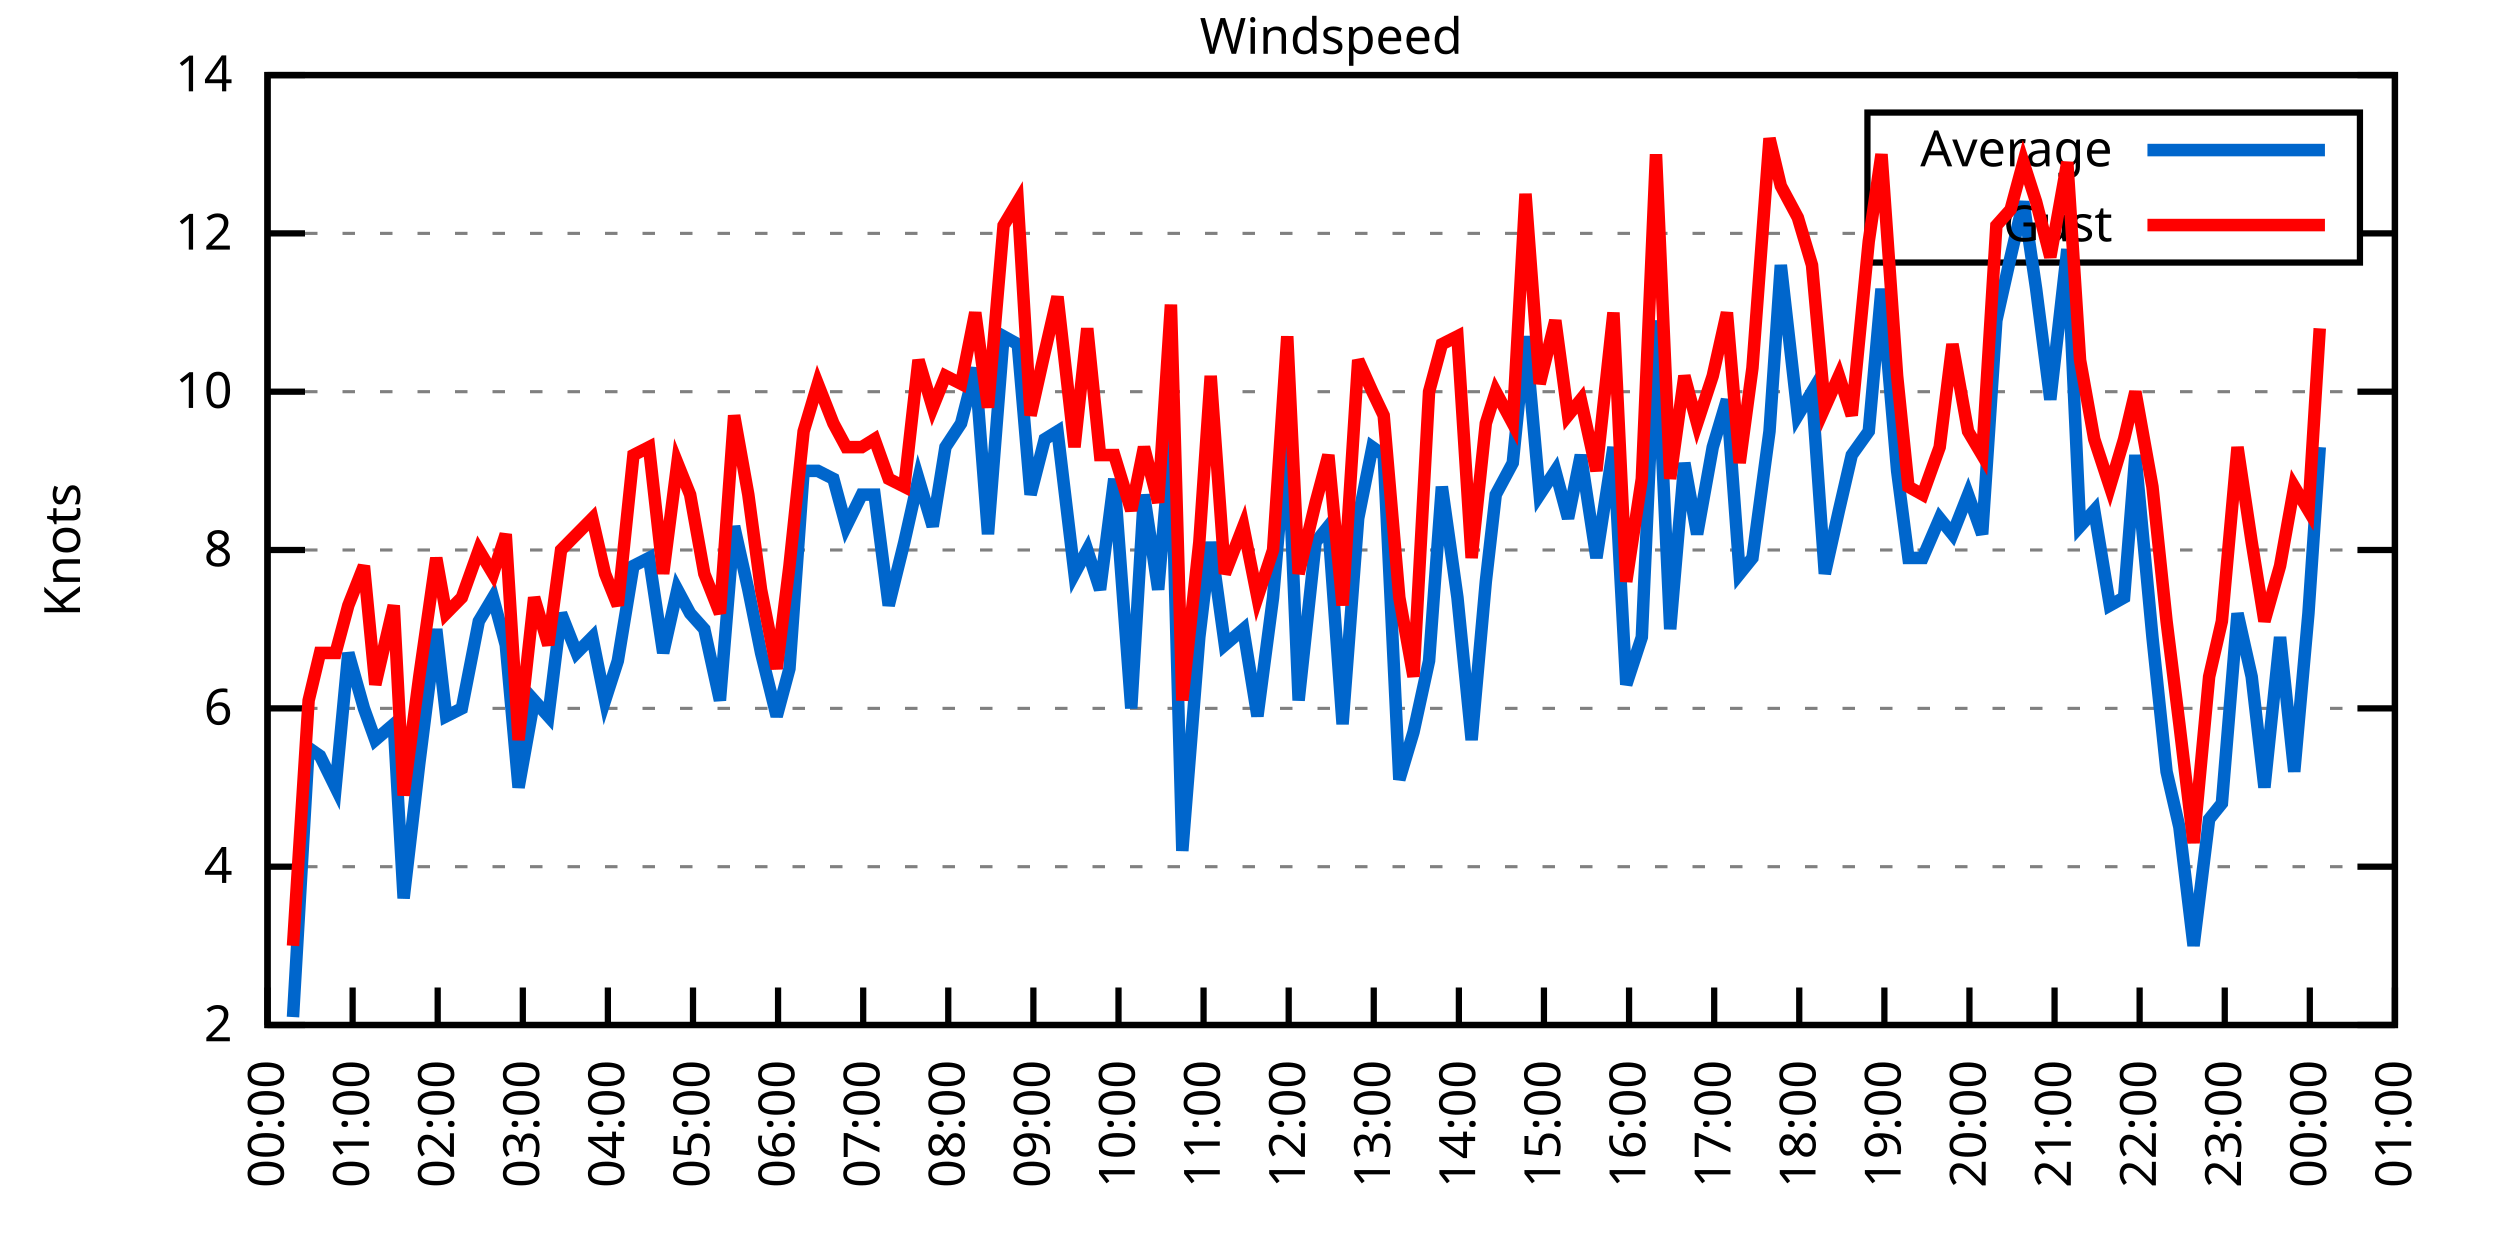
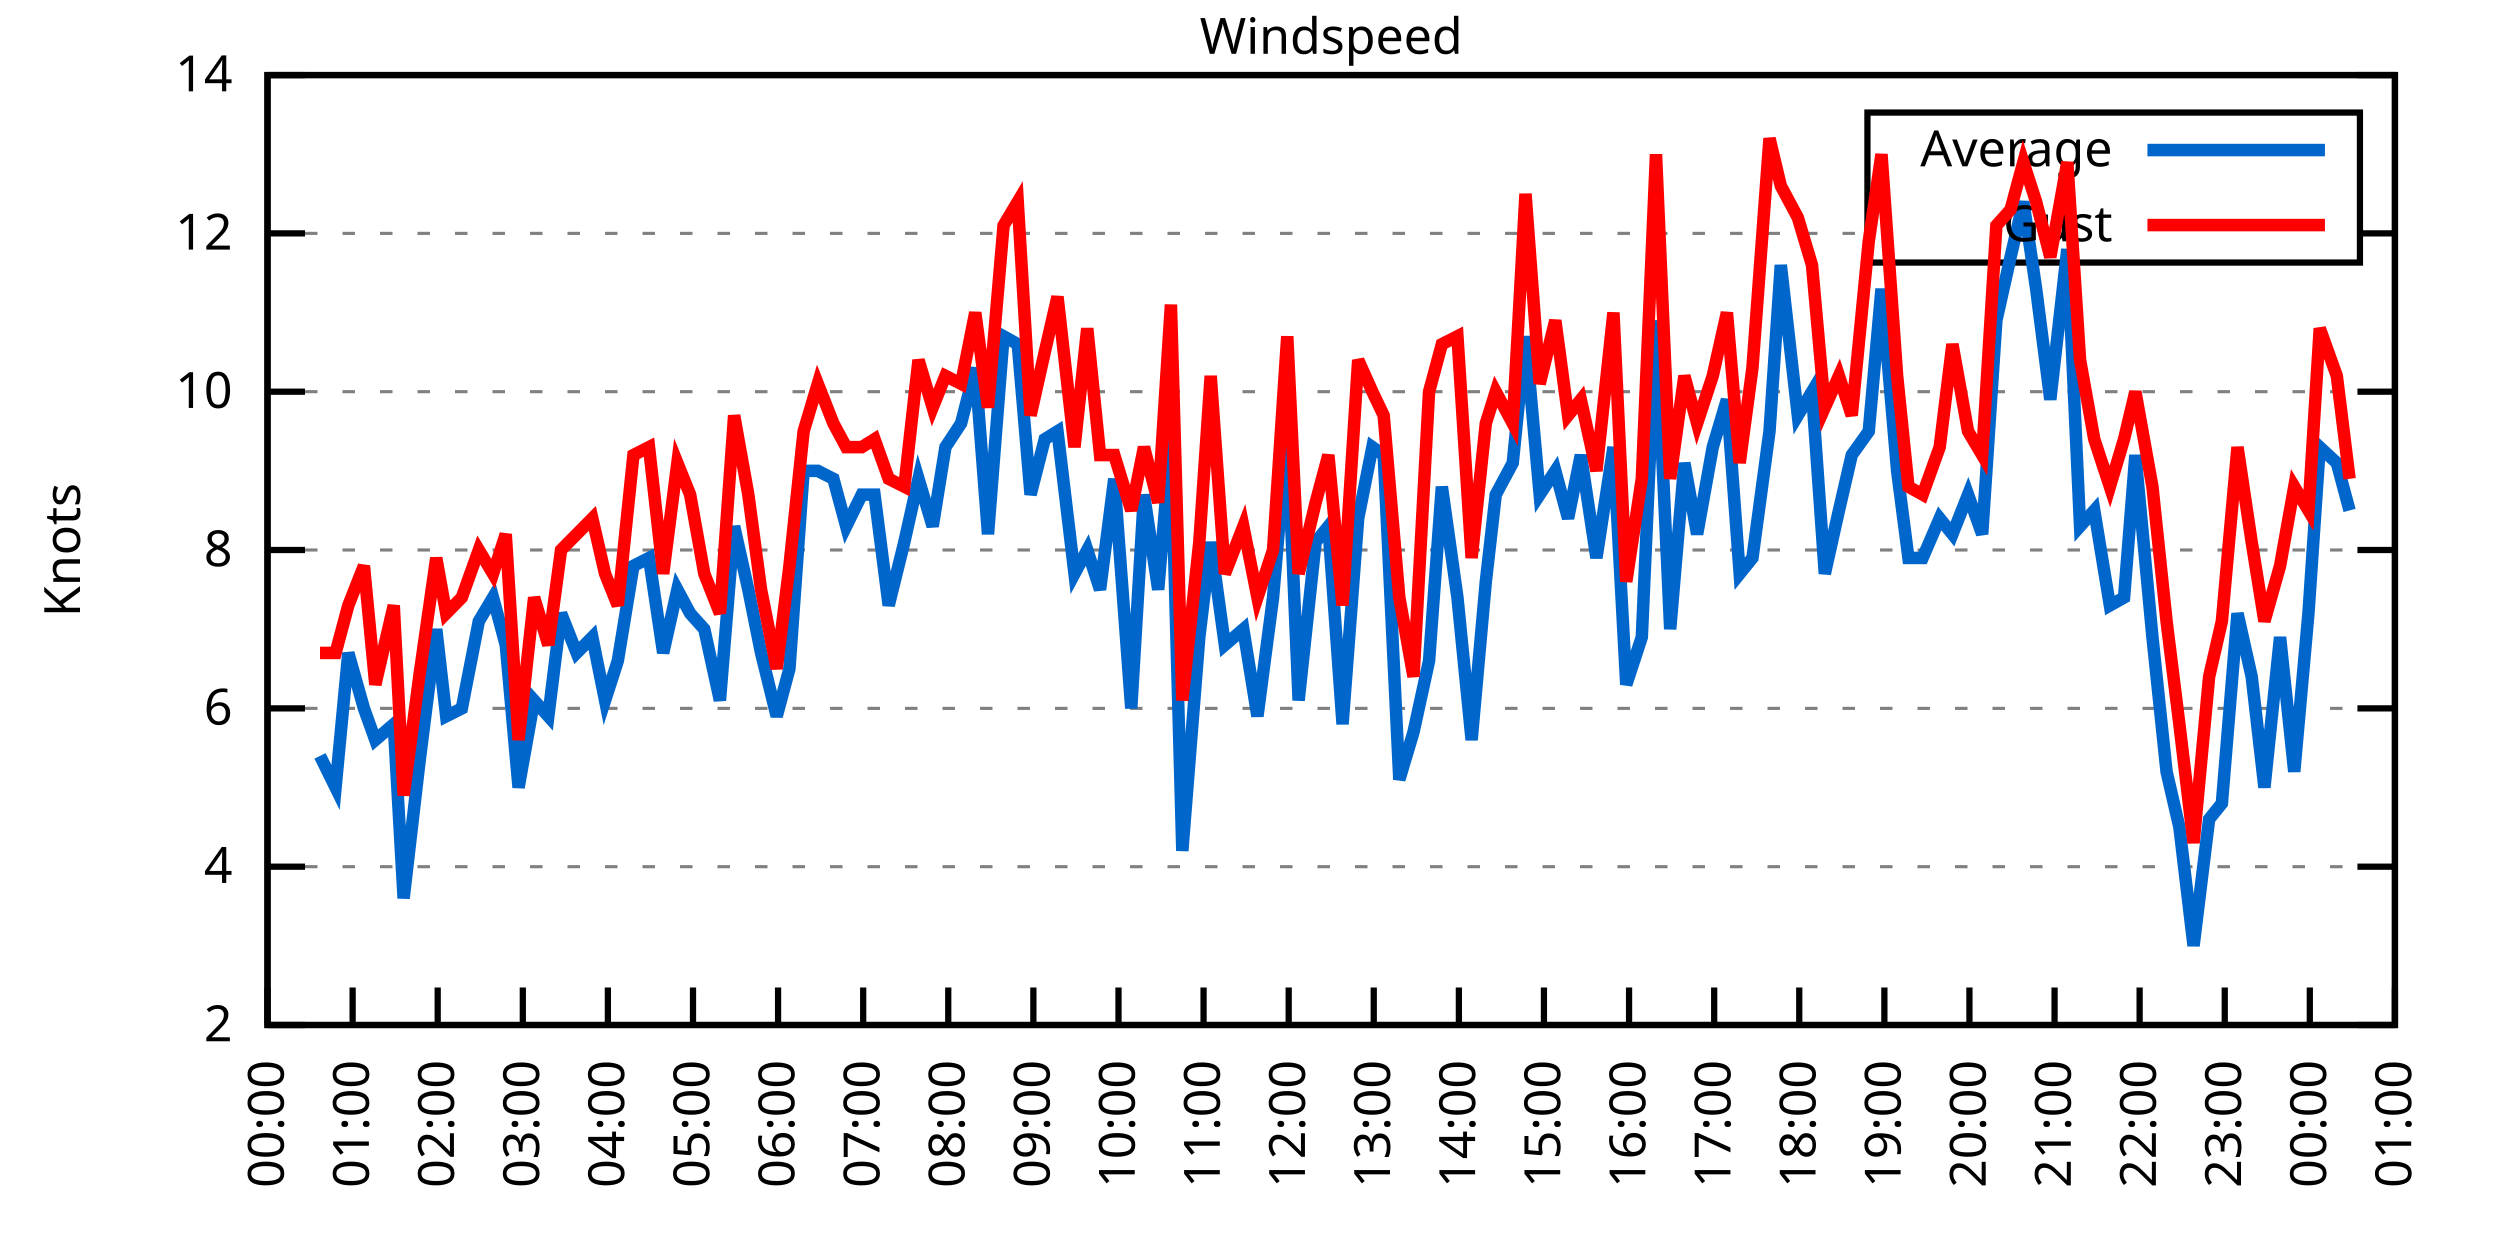
<svg xmlns="http://www.w3.org/2000/svg" xmlns:xlink="http://www.w3.org/1999/xlink" width="400" height="200" viewBox="0 0 400 200">
  <g id="gnuplot_canvas">
    <rect x="0" y="0" width="400" height="200" fill="none" />
    <defs>
      <circle id="gpDot" r="0.5" stroke-width="0.5" stroke="currentColor" />
      <path id="gpPt0" stroke-width="0.333" stroke="currentColor" d="M-1,0 h2 M0,-1 v2" />
      <path id="gpPt1" stroke-width="0.333" stroke="currentColor" d="M-1,-1 L1,1 M1,-1 L-1,1" />
      <path id="gpPt2" stroke-width="0.333" stroke="currentColor" d="M-1,0 L1,0 M0,-1 L0,1 M-1,-1 L1,1 M-1,1 L1,-1" />
      <rect id="gpPt3" stroke-width="0.333" stroke="currentColor" x="-1" y="-1" width="2" height="2" />
      <rect id="gpPt4" stroke-width="0.333" stroke="currentColor" fill="currentColor" x="-1" y="-1" width="2" height="2" />
      <circle id="gpPt5" stroke-width="0.333" stroke="currentColor" cx="0" cy="0" r="1" />
      <use xlink:href="#gpPt5" id="gpPt6" fill="currentColor" stroke="none" />
      <path id="gpPt7" stroke-width="0.333" stroke="currentColor" d="M0,-1.33 L-1.33,0.67 L1.33,0.67 z" />
      <use xlink:href="#gpPt7" id="gpPt8" fill="currentColor" stroke="none" />
      <use xlink:href="#gpPt7" id="gpPt9" stroke="currentColor" transform="rotate(180)" />
      <use xlink:href="#gpPt9" id="gpPt10" fill="currentColor" stroke="none" />
      <use xlink:href="#gpPt3" id="gpPt11" stroke="currentColor" transform="rotate(45)" />
      <use xlink:href="#gpPt11" id="gpPt12" fill="currentColor" stroke="none" />
      <path id="gpPt13" stroke-width="0.333" stroke="currentColor" d="M0,1.330 L1.265,0.411 L0.782,-1.067 L-0.782,-1.076 L-1.265,0.411 z" />
      <use xlink:href="#gpPt13" id="gpPt14" fill="currentColor" stroke="none" />
      <filter id="textbox" filterUnits="objectBoundingBox" x="0" y="0" height="1" width="1">
        <feFlood flood-color="white" flood-opacity="1" result="bgnd" />
        <feComposite in="SourceGraphic" in2="bgnd" operator="atop" />
      </filter>
      <filter id="greybox" filterUnits="objectBoundingBox" x="0" y="0" height="1" width="1">
        <feFlood flood-color="lightgrey" flood-opacity="1" result="grey" />
        <feComposite in="SourceGraphic" in2="grey" operator="atop" />
      </filter>
    </defs>
    <g fill="none" color="white" stroke="currentColor" stroke-width="1.00" stroke-linecap="butt" stroke-linejoin="miter">
</g>
    <g fill="none" color="black" stroke="currentColor" stroke-width="1.00" stroke-linecap="butt" stroke-linejoin="miter">
      <g stroke="none" shape-rendering="crispEdges">
        <polygon fill="rgb(255, 255, 255)" points="42.80,164.00 383.18,164.00 383.18,12.02 42.80,12.02 " />
      </g>
    </g>
    <g fill="none" color="black" stroke="currentColor" stroke-width="1.00" stroke-linecap="butt" stroke-linejoin="miter">
</g>
    <g fill="none" color="black" stroke="black" stroke-width="0.50" stroke-linecap="butt" stroke-linejoin="miter">
</g>
    <g fill="none" color="gray" stroke="currentColor" stroke-width="0.50" stroke-linecap="butt" stroke-linejoin="miter">
      <path stroke="gray" stroke-dasharray="2,4" class="gridline" d="M42.80,164.00 L383.19,164.00  " />
    </g>
    <g fill="none" color="gray" stroke="gray" stroke-width="1.00" stroke-linecap="butt" stroke-linejoin="miter">
</g>
    <g fill="none" color="black" stroke="currentColor" stroke-width="1.00" stroke-linecap="butt" stroke-linejoin="miter">
      <path stroke="black" d="M42.80,164.00 L48.80,164.00 M383.19,164.00 L377.19,164.00  " />
      <g transform="translate(37.20,166.60)" stroke="none" fill="black" font-family="Sans" font-size="8.00" text-anchor="end">
        <text>
          <tspan font-family="Sans"> 2</tspan>
        </text>
      </g>
    </g>
    <g fill="none" color="black" stroke="currentColor" stroke-width="1.00" stroke-linecap="butt" stroke-linejoin="miter">
</g>
    <g fill="none" color="black" stroke="black" stroke-width="0.50" stroke-linecap="butt" stroke-linejoin="miter">
</g>
    <g fill="none" color="gray" stroke="currentColor" stroke-width="0.50" stroke-linecap="butt" stroke-linejoin="miter">
      <path stroke="gray" stroke-dasharray="2,4" class="gridline" d="M42.80,138.67 L383.19,138.67  " />
    </g>
    <g fill="none" color="gray" stroke="gray" stroke-width="1.00" stroke-linecap="butt" stroke-linejoin="miter">
</g>
    <g fill="none" color="black" stroke="currentColor" stroke-width="1.00" stroke-linecap="butt" stroke-linejoin="miter">
      <path stroke="black" d="M42.80,138.67 L48.80,138.67 M383.19,138.67 L377.19,138.67  " />
      <g transform="translate(37.20,141.27)" stroke="none" fill="black" font-family="Sans" font-size="8.00" text-anchor="end">
        <text>
          <tspan font-family="Sans"> 4</tspan>
        </text>
      </g>
    </g>
    <g fill="none" color="black" stroke="currentColor" stroke-width="1.00" stroke-linecap="butt" stroke-linejoin="miter">
</g>
    <g fill="none" color="black" stroke="black" stroke-width="0.50" stroke-linecap="butt" stroke-linejoin="miter">
</g>
    <g fill="none" color="gray" stroke="currentColor" stroke-width="0.50" stroke-linecap="butt" stroke-linejoin="miter">
      <path stroke="gray" stroke-dasharray="2,4" class="gridline" d="M42.80,113.34 L383.19,113.34  " />
    </g>
    <g fill="none" color="gray" stroke="gray" stroke-width="1.00" stroke-linecap="butt" stroke-linejoin="miter">
</g>
    <g fill="none" color="black" stroke="currentColor" stroke-width="1.00" stroke-linecap="butt" stroke-linejoin="miter">
      <path stroke="black" d="M42.80,113.34 L48.80,113.34 M383.19,113.34 L377.19,113.34  " />
      <g transform="translate(37.20,115.94)" stroke="none" fill="black" font-family="Sans" font-size="8.00" text-anchor="end">
        <text>
          <tspan font-family="Sans"> 6</tspan>
        </text>
      </g>
    </g>
    <g fill="none" color="black" stroke="currentColor" stroke-width="1.00" stroke-linecap="butt" stroke-linejoin="miter">
</g>
    <g fill="none" color="black" stroke="black" stroke-width="0.50" stroke-linecap="butt" stroke-linejoin="miter">
</g>
    <g fill="none" color="gray" stroke="currentColor" stroke-width="0.50" stroke-linecap="butt" stroke-linejoin="miter">
      <path stroke="gray" stroke-dasharray="2,4" class="gridline" d="M42.80,88.00 L383.19,88.00  " />
    </g>
    <g fill="none" color="gray" stroke="gray" stroke-width="1.00" stroke-linecap="butt" stroke-linejoin="miter">
</g>
    <g fill="none" color="black" stroke="currentColor" stroke-width="1.00" stroke-linecap="butt" stroke-linejoin="miter">
      <path stroke="black" d="M42.80,88.00 L48.80,88.00 M383.19,88.00 L377.19,88.00  " />
      <g transform="translate(37.20,90.60)" stroke="none" fill="black" font-family="Sans" font-size="8.00" text-anchor="end">
        <text>
          <tspan font-family="Sans"> 8</tspan>
        </text>
      </g>
    </g>
    <g fill="none" color="black" stroke="currentColor" stroke-width="1.00" stroke-linecap="butt" stroke-linejoin="miter">
</g>
    <g fill="none" color="black" stroke="black" stroke-width="0.50" stroke-linecap="butt" stroke-linejoin="miter">
</g>
    <g fill="none" color="gray" stroke="currentColor" stroke-width="0.50" stroke-linecap="butt" stroke-linejoin="miter">
      <path stroke="gray" stroke-dasharray="2,4" class="gridline" d="M42.80,62.67 L383.19,62.67  " />
    </g>
    <g fill="none" color="gray" stroke="gray" stroke-width="1.00" stroke-linecap="butt" stroke-linejoin="miter">
</g>
    <g fill="none" color="black" stroke="currentColor" stroke-width="1.00" stroke-linecap="butt" stroke-linejoin="miter">
      <path stroke="black" d="M42.80,62.67 L48.80,62.67 M383.19,62.67 L377.19,62.67  " />
      <g transform="translate(37.20,65.27)" stroke="none" fill="black" font-family="Sans" font-size="8.00" text-anchor="end">
        <text>
          <tspan font-family="Sans"> 10</tspan>
        </text>
      </g>
    </g>
    <g fill="none" color="black" stroke="currentColor" stroke-width="1.00" stroke-linecap="butt" stroke-linejoin="miter">
</g>
    <g fill="none" color="black" stroke="black" stroke-width="0.50" stroke-linecap="butt" stroke-linejoin="miter">
</g>
    <g fill="none" color="gray" stroke="currentColor" stroke-width="0.50" stroke-linecap="butt" stroke-linejoin="miter">
      <path stroke="gray" stroke-dasharray="2,4" class="gridline" d="M42.80,37.34 L298.79,37.34 M377.59,37.34 L383.19,37.34  " />
    </g>
    <g fill="none" color="gray" stroke="gray" stroke-width="1.00" stroke-linecap="butt" stroke-linejoin="miter">
</g>
    <g fill="none" color="black" stroke="currentColor" stroke-width="1.00" stroke-linecap="butt" stroke-linejoin="miter">
      <path stroke="black" d="M42.80,37.34 L48.80,37.34 M383.19,37.34 L377.19,37.34  " />
      <g transform="translate(37.20,39.94)" stroke="none" fill="black" font-family="Sans" font-size="8.00" text-anchor="end">
        <text>
          <tspan font-family="Sans"> 12</tspan>
        </text>
      </g>
    </g>
    <g fill="none" color="black" stroke="currentColor" stroke-width="1.00" stroke-linecap="butt" stroke-linejoin="miter">
</g>
    <g fill="none" color="black" stroke="black" stroke-width="0.50" stroke-linecap="butt" stroke-linejoin="miter">
</g>
    <g fill="none" color="gray" stroke="currentColor" stroke-width="0.50" stroke-linecap="butt" stroke-linejoin="miter">
      <path stroke="gray" stroke-dasharray="2,4" class="gridline" d="M42.80,12.01 L383.19,12.01  " />
    </g>
    <g fill="none" color="gray" stroke="gray" stroke-width="1.00" stroke-linecap="butt" stroke-linejoin="miter">
</g>
    <g fill="none" color="black" stroke="currentColor" stroke-width="1.00" stroke-linecap="butt" stroke-linejoin="miter">
      <path stroke="black" d="M42.80,12.01 L48.80,12.01 M383.19,12.01 L377.19,12.01  " />
      <g transform="translate(37.20,14.61)" stroke="none" fill="black" font-family="Sans" font-size="8.00" text-anchor="end">
        <text>
          <tspan font-family="Sans"> 14</tspan>
        </text>
      </g>
    </g>
    <g fill="none" color="black" stroke="currentColor" stroke-width="1.00" stroke-linecap="butt" stroke-linejoin="miter">
      <path stroke="black" d="M42.80,164.00 L42.80,158.00  " />
      <g transform="translate(45.40,169.60) rotate(270.00)" stroke="none" fill="black" font-family="Sans" font-size="8.00" text-anchor="end">
        <text>
          <tspan font-family="Sans">00:00</tspan>
        </text>
      </g>
    </g>
    <g fill="none" color="black" stroke="currentColor" stroke-width="1.00" stroke-linecap="butt" stroke-linejoin="miter">
      <path stroke="black" d="M56.42,164.00 L56.42,158.00  " />
      <g transform="translate(59.02,169.60) rotate(270.00)" stroke="none" fill="black" font-family="Sans" font-size="8.00" text-anchor="end">
        <text>
          <tspan font-family="Sans">01:00</tspan>
        </text>
      </g>
    </g>
    <g fill="none" color="black" stroke="currentColor" stroke-width="1.00" stroke-linecap="butt" stroke-linejoin="miter">
      <path stroke="black" d="M70.03,164.00 L70.03,158.00  " />
      <g transform="translate(72.63,169.60) rotate(270.00)" stroke="none" fill="black" font-family="Sans" font-size="8.00" text-anchor="end">
        <text>
          <tspan font-family="Sans">02:00</tspan>
        </text>
      </g>
    </g>
    <g fill="none" color="black" stroke="currentColor" stroke-width="1.00" stroke-linecap="butt" stroke-linejoin="miter">
      <path stroke="black" d="M83.65,164.00 L83.65,158.00  " />
      <g transform="translate(86.25,169.60) rotate(270.00)" stroke="none" fill="black" font-family="Sans" font-size="8.00" text-anchor="end">
        <text>
          <tspan font-family="Sans">03:00</tspan>
        </text>
      </g>
    </g>
    <g fill="none" color="black" stroke="currentColor" stroke-width="1.00" stroke-linecap="butt" stroke-linejoin="miter">
      <path stroke="black" d="M97.26,164.00 L97.26,158.00  " />
      <g transform="translate(99.86,169.60) rotate(270.00)" stroke="none" fill="black" font-family="Sans" font-size="8.00" text-anchor="end">
        <text>
          <tspan font-family="Sans">04:00</tspan>
        </text>
      </g>
    </g>
    <g fill="none" color="black" stroke="currentColor" stroke-width="1.00" stroke-linecap="butt" stroke-linejoin="miter">
      <path stroke="black" d="M110.88,164.00 L110.88,158.00  " />
      <g transform="translate(113.48,169.60) rotate(270.00)" stroke="none" fill="black" font-family="Sans" font-size="8.00" text-anchor="end">
        <text>
          <tspan font-family="Sans">05:00</tspan>
        </text>
      </g>
    </g>
    <g fill="none" color="black" stroke="currentColor" stroke-width="1.00" stroke-linecap="butt" stroke-linejoin="miter">
      <path stroke="black" d="M124.49,164.00 L124.49,158.00  " />
      <g transform="translate(127.09,169.60) rotate(270.00)" stroke="none" fill="black" font-family="Sans" font-size="8.00" text-anchor="end">
        <text>
          <tspan font-family="Sans">06:00</tspan>
        </text>
      </g>
    </g>
    <g fill="none" color="black" stroke="currentColor" stroke-width="1.00" stroke-linecap="butt" stroke-linejoin="miter">
      <path stroke="black" d="M138.11,164.00 L138.11,158.00  " />
      <g transform="translate(140.71,169.60) rotate(270.00)" stroke="none" fill="black" font-family="Sans" font-size="8.00" text-anchor="end">
        <text>
          <tspan font-family="Sans">07:00</tspan>
        </text>
      </g>
    </g>
    <g fill="none" color="black" stroke="currentColor" stroke-width="1.00" stroke-linecap="butt" stroke-linejoin="miter">
      <path stroke="black" d="M151.72,164.00 L151.72,158.00  " />
      <g transform="translate(154.32,169.60) rotate(270.00)" stroke="none" fill="black" font-family="Sans" font-size="8.00" text-anchor="end">
        <text>
          <tspan font-family="Sans">08:00</tspan>
        </text>
      </g>
    </g>
    <g fill="none" color="black" stroke="currentColor" stroke-width="1.00" stroke-linecap="butt" stroke-linejoin="miter">
      <path stroke="black" d="M165.34,164.00 L165.34,158.00  " />
      <g transform="translate(167.94,169.60) rotate(270.00)" stroke="none" fill="black" font-family="Sans" font-size="8.00" text-anchor="end">
        <text>
          <tspan font-family="Sans">09:00</tspan>
        </text>
      </g>
    </g>
    <g fill="none" color="black" stroke="currentColor" stroke-width="1.00" stroke-linecap="butt" stroke-linejoin="miter">
      <path stroke="black" d="M178.96,164.00 L178.96,158.00  " />
      <g transform="translate(181.56,169.60) rotate(270.00)" stroke="none" fill="black" font-family="Sans" font-size="8.00" text-anchor="end">
        <text>
          <tspan font-family="Sans">10:00</tspan>
        </text>
      </g>
    </g>
    <g fill="none" color="black" stroke="currentColor" stroke-width="1.00" stroke-linecap="butt" stroke-linejoin="miter">
      <path stroke="black" d="M192.57,164.00 L192.57,158.00  " />
      <g transform="translate(195.17,169.60) rotate(270.00)" stroke="none" fill="black" font-family="Sans" font-size="8.00" text-anchor="end">
        <text>
          <tspan font-family="Sans">11:00</tspan>
        </text>
      </g>
    </g>
    <g fill="none" color="black" stroke="currentColor" stroke-width="1.00" stroke-linecap="butt" stroke-linejoin="miter">
      <path stroke="black" d="M206.19,164.00 L206.19,158.00  " />
      <g transform="translate(208.79,169.60) rotate(270.00)" stroke="none" fill="black" font-family="Sans" font-size="8.00" text-anchor="end">
        <text>
          <tspan font-family="Sans">12:00</tspan>
        </text>
      </g>
    </g>
    <g fill="none" color="black" stroke="currentColor" stroke-width="1.00" stroke-linecap="butt" stroke-linejoin="miter">
      <path stroke="black" d="M219.80,164.00 L219.80,158.00  " />
      <g transform="translate(222.40,169.60) rotate(270.00)" stroke="none" fill="black" font-family="Sans" font-size="8.00" text-anchor="end">
        <text>
          <tspan font-family="Sans">13:00</tspan>
        </text>
      </g>
    </g>
    <g fill="none" color="black" stroke="currentColor" stroke-width="1.00" stroke-linecap="butt" stroke-linejoin="miter">
      <path stroke="black" d="M233.42,164.00 L233.42,158.00  " />
      <g transform="translate(236.02,169.60) rotate(270.00)" stroke="none" fill="black" font-family="Sans" font-size="8.00" text-anchor="end">
        <text>
          <tspan font-family="Sans">14:00</tspan>
        </text>
      </g>
    </g>
    <g fill="none" color="black" stroke="currentColor" stroke-width="1.00" stroke-linecap="butt" stroke-linejoin="miter">
      <path stroke="black" d="M247.03,164.00 L247.03,158.00  " />
      <g transform="translate(249.63,169.60) rotate(270.00)" stroke="none" fill="black" font-family="Sans" font-size="8.00" text-anchor="end">
        <text>
          <tspan font-family="Sans">15:00</tspan>
        </text>
      </g>
    </g>
    <g fill="none" color="black" stroke="currentColor" stroke-width="1.00" stroke-linecap="butt" stroke-linejoin="miter">
      <path stroke="black" d="M260.65,164.00 L260.65,158.00  " />
      <g transform="translate(263.25,169.60) rotate(270.00)" stroke="none" fill="black" font-family="Sans" font-size="8.00" text-anchor="end">
        <text>
          <tspan font-family="Sans">16:00</tspan>
        </text>
      </g>
    </g>
    <g fill="none" color="black" stroke="currentColor" stroke-width="1.00" stroke-linecap="butt" stroke-linejoin="miter">
      <path stroke="black" d="M274.27,164.00 L274.27,158.00  " />
      <g transform="translate(276.87,169.60) rotate(270.00)" stroke="none" fill="black" font-family="Sans" font-size="8.00" text-anchor="end">
        <text>
          <tspan font-family="Sans">17:00</tspan>
        </text>
      </g>
    </g>
    <g fill="none" color="black" stroke="currentColor" stroke-width="1.00" stroke-linecap="butt" stroke-linejoin="miter">
      <path stroke="black" d="M287.88,164.00 L287.88,158.00  " />
      <g transform="translate(290.48,169.60) rotate(270.00)" stroke="none" fill="black" font-family="Sans" font-size="8.00" text-anchor="end">
        <text>
          <tspan font-family="Sans">18:00</tspan>
        </text>
      </g>
    </g>
    <g fill="none" color="black" stroke="currentColor" stroke-width="1.00" stroke-linecap="butt" stroke-linejoin="miter">
      <path stroke="black" d="M301.50,164.00 L301.50,158.00  " />
      <g transform="translate(304.10,169.60) rotate(270.00)" stroke="none" fill="black" font-family="Sans" font-size="8.00" text-anchor="end">
        <text>
          <tspan font-family="Sans">19:00</tspan>
        </text>
      </g>
    </g>
    <g fill="none" color="black" stroke="currentColor" stroke-width="1.00" stroke-linecap="butt" stroke-linejoin="miter">
      <path stroke="black" d="M315.11,164.00 L315.11,158.00  " />
      <g transform="translate(317.71,169.60) rotate(270.00)" stroke="none" fill="black" font-family="Sans" font-size="8.00" text-anchor="end">
        <text>
          <tspan font-family="Sans">20:00</tspan>
        </text>
      </g>
    </g>
    <g fill="none" color="black" stroke="currentColor" stroke-width="1.00" stroke-linecap="butt" stroke-linejoin="miter">
      <path stroke="black" d="M328.73,164.00 L328.73,158.00  " />
      <g transform="translate(331.33,169.60) rotate(270.00)" stroke="none" fill="black" font-family="Sans" font-size="8.00" text-anchor="end">
        <text>
          <tspan font-family="Sans">21:00</tspan>
        </text>
      </g>
    </g>
    <g fill="none" color="black" stroke="currentColor" stroke-width="1.00" stroke-linecap="butt" stroke-linejoin="miter">
      <path stroke="black" d="M342.34,164.00 L342.34,158.00  " />
      <g transform="translate(344.94,169.60) rotate(270.00)" stroke="none" fill="black" font-family="Sans" font-size="8.00" text-anchor="end">
        <text>
          <tspan font-family="Sans">22:00</tspan>
        </text>
      </g>
    </g>
    <g fill="none" color="black" stroke="currentColor" stroke-width="1.00" stroke-linecap="butt" stroke-linejoin="miter">
      <path stroke="black" d="M355.96,164.00 L355.96,158.00  " />
      <g transform="translate(358.56,169.60) rotate(270.00)" stroke="none" fill="black" font-family="Sans" font-size="8.00" text-anchor="end">
        <text>
          <tspan font-family="Sans">23:00</tspan>
        </text>
      </g>
    </g>
    <g fill="none" color="black" stroke="currentColor" stroke-width="1.00" stroke-linecap="butt" stroke-linejoin="miter">
      <path stroke="black" d="M369.57,164.00 L369.57,158.00  " />
      <g transform="translate(372.17,169.60) rotate(270.00)" stroke="none" fill="black" font-family="Sans" font-size="8.00" text-anchor="end">
        <text>
          <tspan font-family="Sans">00:00</tspan>
        </text>
      </g>
    </g>
    <g fill="none" color="black" stroke="currentColor" stroke-width="1.00" stroke-linecap="butt" stroke-linejoin="miter">
      <path stroke="black" d="M383.19,164.00 L383.19,158.00  " />
      <g transform="translate(385.79,169.60) rotate(270.00)" stroke="none" fill="black" font-family="Sans" font-size="8.00" text-anchor="end">
        <text>
          <tspan font-family="Sans">01:00</tspan>
        </text>
      </g>
    </g>
    <g fill="none" color="black" stroke="currentColor" stroke-width="1.00" stroke-linecap="butt" stroke-linejoin="miter">
</g>
    <g fill="none" color="black" stroke="currentColor" stroke-width="1.00" stroke-linecap="butt" stroke-linejoin="miter">
      <path stroke="black" d="M42.80,12.01 L42.80,164.00 L383.19,164.00 L383.19,12.01 L42.80,12.01 Z  " />
    </g>
    <g fill="none" color="black" stroke="currentColor" stroke-width="1.00" stroke-linecap="butt" stroke-linejoin="miter">
</g>
    <g fill="none" color="black" stroke="currentColor" stroke-width="1.00" stroke-linecap="butt" stroke-linejoin="miter">
      <path stroke="black" d="M298.79,42.01 L298.79,18.01 L377.59,18.01 L377.59,42.01 L298.79,42.01 Z  " />
    </g>
    <g id="Windspeed_plot_1">
      <g fill="none" color="white" stroke="black" stroke-width="2.00" stroke-linecap="butt" stroke-linejoin="miter">
</g>
      <g fill="none" color="black" stroke="currentColor" stroke-width="2.00" stroke-linecap="butt" stroke-linejoin="miter">
        <g transform="translate(337.99,26.61)" stroke="none" fill="black" font-family="Sans" font-size="8.00" text-anchor="end">
          <text>
            <tspan font-family="Sans">Average</tspan>
          </text>
        </g>
      </g>
      <g fill="none" color="black" stroke="currentColor" stroke-width="2.00" stroke-linecap="butt" stroke-linejoin="miter">
-         <path stroke="rgb(  0, 102, 204)" d="M343.59,24.01 L371.99,24.01 M46.88,162.73 L49.38,119.67 L51.20,120.94 L53.69,126.00 L55.73,104.47 L58.23,113.34   L60.05,118.40 L63.00,115.87 L64.58,143.73 L67.08,122.20 L69.80,100.67 L71.39,114.60 L73.89,113.34 L76.61,99.40   L78.88,95.60 L80.92,103.20 L82.97,126.00 L85.46,112.07 L87.73,114.60 L89.77,98.14 L92.27,104.47 L94.77,101.94   L96.81,112.07 L98.85,105.74 L101.35,90.54 L103.84,89.27 L106.11,104.47 L108.38,94.34 L110.42,98.14 L112.69,100.67   L115.19,112.07 L117.46,84.21 L119.73,94.34 L121.77,104.47 L124.27,114.60 L126.31,107.00 L128.58,75.34 L130.85,75.34   L133.34,76.61 L135.39,84.21 L137.88,79.14 L139.92,79.14 L142.19,96.87 L144.69,86.74 L146.96,76.61 L149.23,84.21   L151.27,71.54 L153.77,67.74 L156.04,58.87 L158.08,85.47 L160.57,53.81 L162.84,55.07 L164.89,79.14 L167.16,70.27   L169.20,69.01 L171.92,91.80 L173.96,88.00 L176.01,94.34 L178.28,76.61 L181.00,113.34 L183.04,79.14 L185.31,94.34   L187.35,70.27 L189.17,136.14 L191.89,101.94 L193.71,86.74 L195.98,103.20 L198.93,100.67 L201.19,114.60 L203.69,95.60   L205.96,69.01 L207.78,112.07 L210.50,86.74 L212.54,84.21 L214.81,115.87 L217.31,82.94 L219.58,71.54 L221.39,72.81   L223.89,124.74 L226.16,117.14 L228.65,105.74 L230.70,77.87 L233.19,95.60 L235.46,118.40 L237.73,93.07 L239.32,79.14   L242.04,74.07 L244.08,53.81 L246.35,79.14 L248.85,75.34 L250.89,82.94 L252.93,72.81 L255.43,89.27 L258.15,71.54   L260.20,109.54 L262.69,101.94 L264.96,51.27 L267.23,100.67 L269.50,74.07 L271.54,85.47 L274.04,71.54 L276.31,63.94   L278.35,91.80 L280.39,89.27 L283.12,69.01 L284.93,42.41 L287.65,66.47 L289.92,62.67 L291.97,91.80 L294.23,81.67   L296.28,72.81 L299.00,69.01 L301.04,46.21 L303.54,75.34 L305.35,89.27 L307.62,89.27 L310.35,82.94 L312.39,85.47   L314.89,79.14 L317.15,85.47 L319.42,51.27 L321.69,41.14 L323.74,32.28 L325.78,46.21 L328.05,63.94 L330.77,39.87   L332.81,84.21 L335.08,81.67 L337.58,96.87 L339.85,95.60 L341.66,72.81 L344.39,101.94 L346.65,123.47 L348.70,132.34   L350.97,151.33 L353.46,131.07 L355.50,128.54 L358.00,98.14 L360.27,108.27 L362.31,126.00 L364.81,101.94 L367.08,123.47   L369.35,98.14 L371.16,71.54  " />
+         <path stroke="rgb(  0, 102, 204)" d="M343.59,24.01 L371.99,24.01 M51.20,120.94 L53.69,126.00 L55.73,104.47 L58.23,113.34 L60.05,118.40 L63.00,115.87   L64.58,143.73 L67.08,122.20 L69.80,100.67 L71.39,114.60 L73.89,113.34 L76.61,99.40 L78.88,95.60 L80.92,103.20   L82.97,126.00 L85.46,112.07 L87.73,114.60 L89.77,98.14 L92.27,104.47 L94.77,101.94 L96.81,112.07 L98.85,105.74   L101.35,90.54 L103.84,89.27 L106.11,104.47 L108.38,94.34 L110.42,98.14 L112.69,100.67 L115.19,112.07 L117.46,84.21   L119.73,94.34 L121.77,104.47 L124.27,114.60 L126.31,107.00 L128.58,75.34 L130.85,75.34 L133.34,76.61 L135.39,84.21   L137.88,79.14 L139.92,79.14 L142.19,96.87 L144.69,86.74 L146.96,76.61 L149.23,84.21 L151.27,71.54 L153.77,67.74   L156.04,58.87 L158.08,85.47 L160.57,53.81 L162.84,55.07 L164.89,79.14 L167.16,70.27 L169.20,69.01 L171.92,91.80   L173.96,88.00 L176.01,94.34 L178.28,76.61 L181.00,113.34 L183.04,79.14 L185.31,94.34 L187.35,70.27 L189.17,136.14   L191.89,101.94 L193.71,86.74 L195.98,103.20 L198.93,100.67 L201.19,114.60 L203.69,95.60 L205.96,69.01 L207.78,112.07   L210.50,86.74 L212.54,84.21 L214.81,115.87 L217.31,82.94 L219.58,71.54 L221.39,72.81 L223.89,124.74 L226.16,117.14   L228.65,105.74 L230.70,77.87 L233.19,95.60 L235.46,118.40 L237.73,93.07 L239.32,79.14 L242.04,74.07 L244.08,53.81   L246.35,79.14 L248.85,75.34 L250.89,82.94 L252.93,72.81 L255.43,89.27 L258.15,71.54 L260.20,109.54 L262.69,101.94   L264.96,51.27 L267.23,100.67 L269.50,74.07 L271.54,85.47 L274.04,71.54 L276.31,63.94 L278.35,91.80 L280.39,89.27   L283.12,69.01 L284.93,42.41 L287.65,66.47 L289.92,62.67 L291.97,91.80 L294.23,81.67 L296.28,72.81 L299.00,69.01   L301.04,46.21 L303.54,75.34 L305.35,89.27 L307.62,89.27 L310.35,82.94 L312.39,85.47 L314.89,79.14 L317.15,85.47   L319.42,51.27 L321.69,41.14 L323.74,32.28 L325.78,46.21 L328.05,63.94 L330.77,39.87 L332.81,84.21 L335.08,81.67   L337.58,96.87 L339.85,95.60 L341.66,72.81 L344.39,101.94 L346.65,123.47 L348.70,132.34 L350.97,151.33 L353.46,131.07   L355.50,128.54 L358.00,98.14 L360.27,108.27 L362.31,126.00 L364.81,101.94 L367.08,123.47 L369.35,98.14 L371.16,71.54   L373.89,74.07 L375.93,81.67  " />
      </g>
    </g>
    <g id="Windspeed_plot_2">
      <g fill="none" color="black" stroke="currentColor" stroke-width="2.00" stroke-linecap="butt" stroke-linejoin="miter">
        <g transform="translate(337.99,38.61)" stroke="none" fill="black" font-family="Sans" font-size="8.00" text-anchor="end">
          <text>
            <tspan font-family="Sans">Gust</tspan>
          </text>
        </g>
      </g>
      <g fill="none" color="black" stroke="currentColor" stroke-width="2.00" stroke-linecap="butt" stroke-linejoin="miter">
-         <path stroke="rgb(255,   0,   0)" d="M343.59,36.01 L371.99,36.01 M46.88,151.33 L49.38,112.07 L51.20,104.47 L53.69,104.47 L55.73,96.87 L58.23,90.54   L60.05,109.54 L63.00,96.87 L64.58,127.27 L67.08,108.27 L69.80,89.27 L71.39,98.14 L73.89,95.60 L76.61,88.00   L78.88,91.80 L80.92,85.47 L82.97,118.40 L85.46,95.60 L87.73,103.20 L89.77,88.00 L92.27,85.47 L94.77,82.94   L96.81,91.80 L98.85,96.87 L101.35,72.81 L103.84,71.54 L106.11,91.80 L108.38,74.07 L110.42,79.14 L112.69,91.80   L115.19,98.14 L117.46,66.47 L119.73,79.14 L121.77,94.34 L124.27,107.00 L126.31,90.54 L128.58,69.01 L130.85,61.41   L133.34,67.74 L135.39,71.54 L137.88,71.54 L139.92,70.27 L142.19,76.61 L144.69,77.87 L146.96,57.61 L149.23,65.21   L151.27,60.14 L153.77,61.41 L156.04,50.01 L158.08,65.21 L160.57,36.08 L162.84,32.28 L164.89,66.47 L167.16,56.34   L169.20,47.47 L171.92,71.54 L173.96,52.54 L176.01,72.81 L178.28,72.81 L181.00,81.67 L183.04,71.54 L185.31,80.41   L187.35,48.74 L189.17,112.07 L191.89,86.74 L193.71,60.14 L195.98,91.80 L198.93,84.21 L201.19,95.60 L203.69,88.00   L205.96,53.81 L207.78,91.80 L210.50,80.41 L212.54,72.81 L214.81,96.87 L217.31,57.61 L219.58,62.67 L221.39,66.47   L223.89,95.60 L226.16,108.27 L228.65,62.67 L230.70,55.07 L233.19,53.81 L235.46,89.27 L237.73,67.74 L239.32,62.67   L242.04,67.74 L244.08,31.01 L246.35,61.41 L248.85,51.27 L250.89,66.47 L252.93,63.94 L255.43,75.34 L258.15,50.01   L260.20,93.07 L262.69,76.61 L264.96,24.68 L267.23,76.61 L269.50,60.14 L271.54,67.74 L274.04,60.14 L276.31,50.01   L278.35,74.07 L280.39,58.87 L283.12,22.14 L284.93,29.74 L287.65,34.81 L289.92,42.41 L291.97,65.21 L294.23,60.14   L296.28,66.47 L299.00,38.61 L301.04,24.68 L303.54,60.14 L305.35,77.87 L307.62,79.14 L310.35,71.54 L312.39,55.07   L314.89,69.01 L317.15,72.81 L319.42,36.08 L321.69,33.54 L323.74,25.94 L325.78,32.28 L328.05,41.14 L330.77,25.94   L332.81,57.61 L335.08,70.27 L337.58,77.87 L339.85,70.27 L341.66,62.67 L344.39,77.87 L346.65,99.40 L348.70,115.87   L350.97,134.87 L353.46,108.27 L355.50,99.40 L358.00,71.54 L360.27,86.74 L362.31,99.40 L364.81,90.54 L367.08,77.87   L369.35,81.67 L371.16,52.54  " />
+         <path stroke="rgb(255,   0,   0)" d="M343.59,36.01 L371.99,36.01 M51.20,104.47 L53.69,104.47 L55.73,96.87 L58.23,90.54 L60.05,109.54 L63.00,96.87   L64.58,127.27 L67.08,108.27 L69.80,89.27 L71.39,98.14 L73.89,95.60 L76.61,88.00 L78.88,91.80 L80.92,85.47   L82.97,118.40 L85.46,95.60 L87.73,103.20 L89.77,88.00 L92.27,85.47 L94.77,82.94 L96.81,91.80 L98.85,96.87   L101.35,72.81 L103.84,71.54 L106.11,91.80 L108.38,74.07 L110.42,79.14 L112.69,91.80 L115.19,98.14 L117.46,66.47   L119.73,79.14 L121.77,94.34 L124.27,107.00 L126.31,90.54 L128.58,69.01 L130.85,61.41 L133.34,67.74 L135.39,71.54   L137.88,71.54 L139.92,70.27 L142.19,76.61 L144.69,77.87 L146.96,57.61 L149.23,65.21 L151.27,60.14 L153.77,61.41   L156.04,50.01 L158.08,65.21 L160.57,36.08 L162.84,32.28 L164.89,66.47 L167.16,56.34 L169.20,47.47 L171.92,71.54   L173.96,52.54 L176.01,72.81 L178.28,72.81 L181.00,81.67 L183.04,71.54 L185.31,80.41 L187.35,48.74 L189.17,112.07   L191.89,86.74 L193.71,60.14 L195.98,91.80 L198.93,84.21 L201.19,95.60 L203.69,88.00 L205.96,53.81 L207.78,91.80   L210.50,80.41 L212.54,72.81 L214.81,96.87 L217.31,57.61 L219.58,62.67 L221.39,66.47 L223.89,95.60 L226.16,108.27   L228.65,62.67 L230.70,55.07 L233.19,53.81 L235.46,89.27 L237.73,67.74 L239.32,62.67 L242.04,67.74 L244.08,31.01   L246.35,61.41 L248.85,51.27 L250.89,66.47 L252.93,63.94 L255.43,75.34 L258.15,50.01 L260.20,93.07 L262.69,76.61   L264.96,24.68 L267.23,76.61 L269.50,60.14 L271.54,67.74 L274.04,60.14 L276.31,50.01 L278.35,74.07 L280.39,58.87   L283.12,22.14 L284.93,29.74 L287.65,34.81 L289.92,42.41 L291.97,65.21 L294.23,60.14 L296.28,66.47 L299.00,38.61   L301.04,24.68 L303.54,60.14 L305.35,77.87 L307.62,79.14 L310.35,71.54 L312.39,55.07 L314.89,69.01 L317.15,72.81   L319.42,36.08 L321.69,33.54 L323.74,25.94 L325.78,32.28 L328.05,41.14 L330.77,25.94 L332.81,57.61 L335.08,70.27   L337.58,77.87 L339.85,70.27 L341.66,62.67 L344.39,77.87 L346.65,99.40 L348.70,115.87 L350.97,134.87 L353.46,108.27   L355.50,99.40 L358.00,71.54 L360.27,86.74 L362.31,99.40 L364.81,90.54 L367.08,77.87 L369.35,81.67 L371.16,52.54   L373.89,60.14 L375.93,76.61  " />
      </g>
    </g>
    <g fill="none" color="black" stroke="currentColor" stroke-width="2.00" stroke-linecap="butt" stroke-linejoin="miter">
</g>
    <g fill="none" color="black" stroke="black" stroke-width="1.00" stroke-linecap="butt" stroke-linejoin="miter">
</g>
    <g fill="none" color="black" stroke="currentColor" stroke-width="1.00" stroke-linecap="butt" stroke-linejoin="miter">
      <path stroke="black" d="M42.80,12.01 L42.80,164.00 L383.19,164.00 L383.19,12.01 L42.80,12.01 Z  " />
      <g transform="translate(12.80,88.01) rotate(270.00)" stroke="none" fill="black" font-family="Sans" font-size="8.00" text-anchor="middle">
        <text>
          <tspan font-family="Sans">Knots</tspan>
        </text>
      </g>
    </g>
    <g fill="none" color="black" stroke="currentColor" stroke-width="1.00" stroke-linecap="butt" stroke-linejoin="miter">
</g>
    <g fill="none" color="black" stroke="currentColor" stroke-width="1.00" stroke-linecap="butt" stroke-linejoin="miter">
      <g transform="translate(212.99,8.61)" stroke="none" fill="black" font-family="Sans" font-size="8.00" text-anchor="middle">
        <text>
          <tspan font-family="Sans">Windspeed</tspan>
        </text>
      </g>
    </g>
    <g fill="none" color="black" stroke="currentColor" stroke-width="1.00" stroke-linecap="butt" stroke-linejoin="miter">
</g>
  </g>
</svg>
